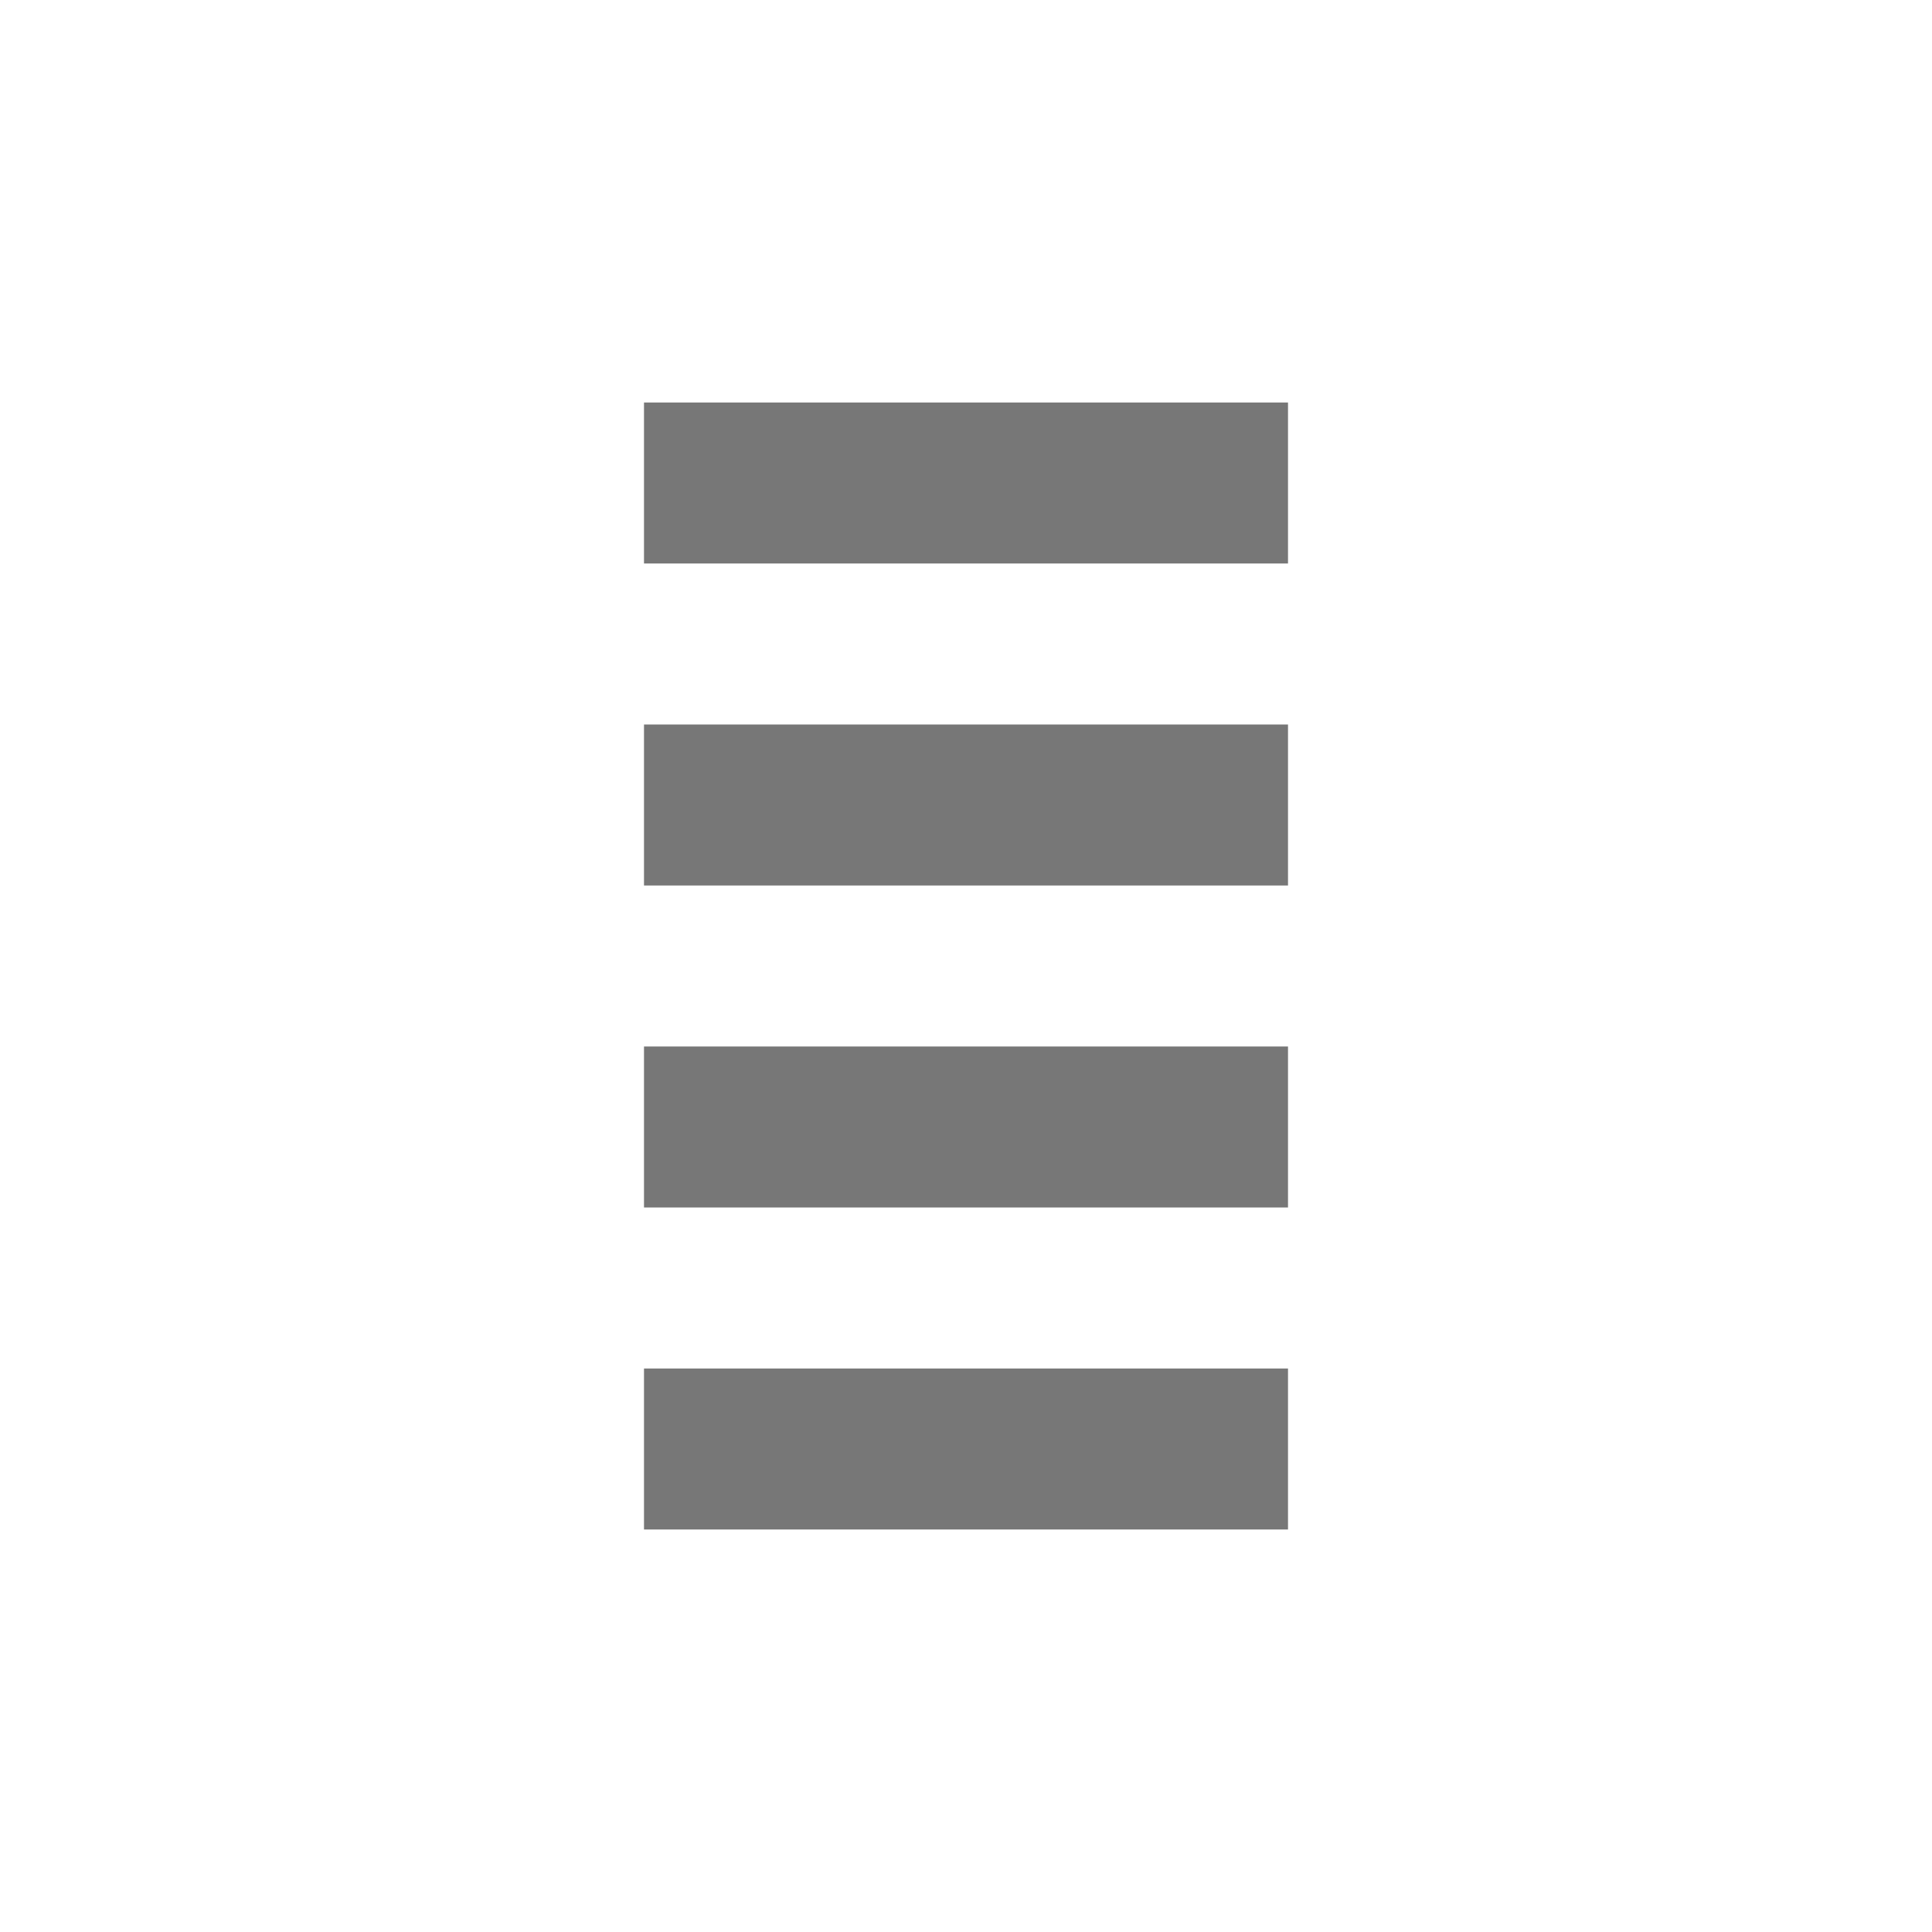
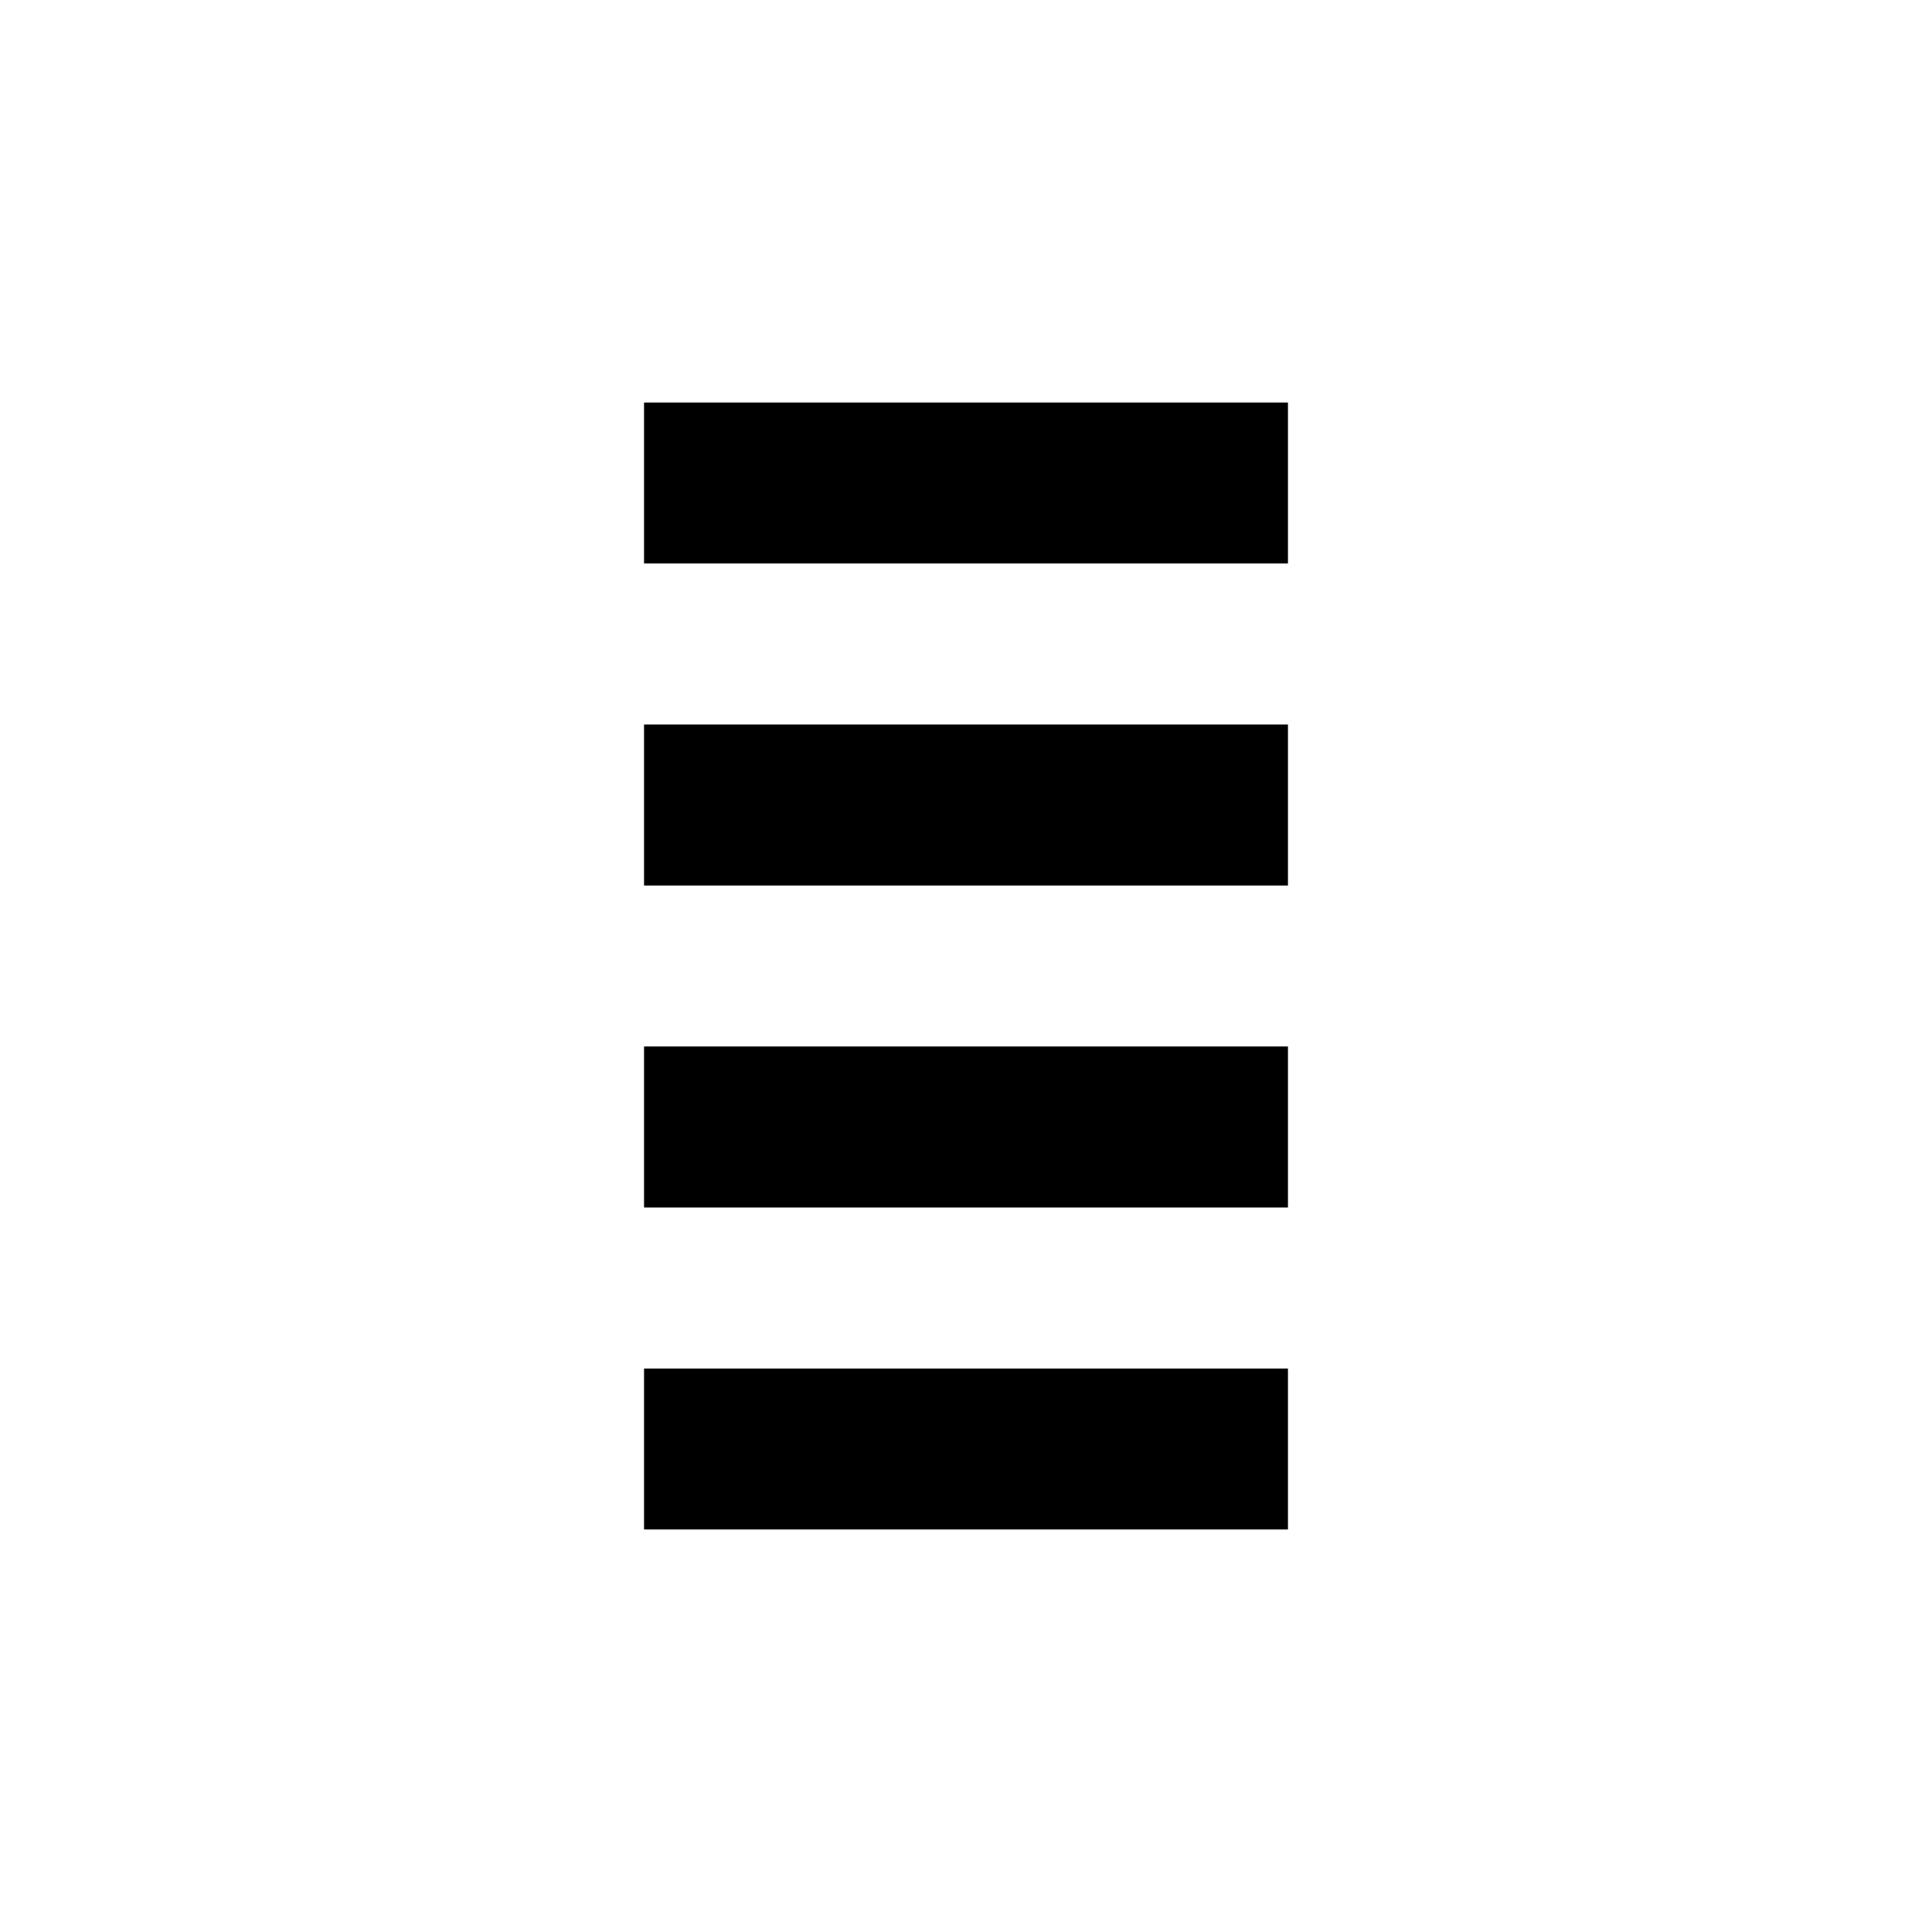
- <svg xmlns="http://www.w3.org/2000/svg" width="24px" height="24px" viewBox="0 0 24 24" version="1.1">
-   <defs />
-   <g id="Page-1" stroke="none" stroke-width="1" fill="none" fill-rule="evenodd">
-     <g id="drag" fill="#777777">
-       <g id="Group" transform="translate(8, 5)">
-         <rect id="Rectangle-99" x="0" y="0" width="8" height="2" />
-         <rect id="Rectangle-100" x="0" y="4" width="8" height="2" />
-         <rect id="Rectangle-101" x="0" y="8" width="8" height="2" />
-         <rect id="Rectangle-101-Copy" x="0" y="12" width="8" height="2" />
-       </g>
-     </g>
+ <svg xmlns="http://www.w3.org/2000/svg" viewBox="0 0 24 24">
+   <g fill-rule="evenodd">
+     <path d="M8 5h8v2H8zM8 9h8v2H8zM8 13h8v2H8zM8 17h8v2H8z" />
  </g>
</svg>
